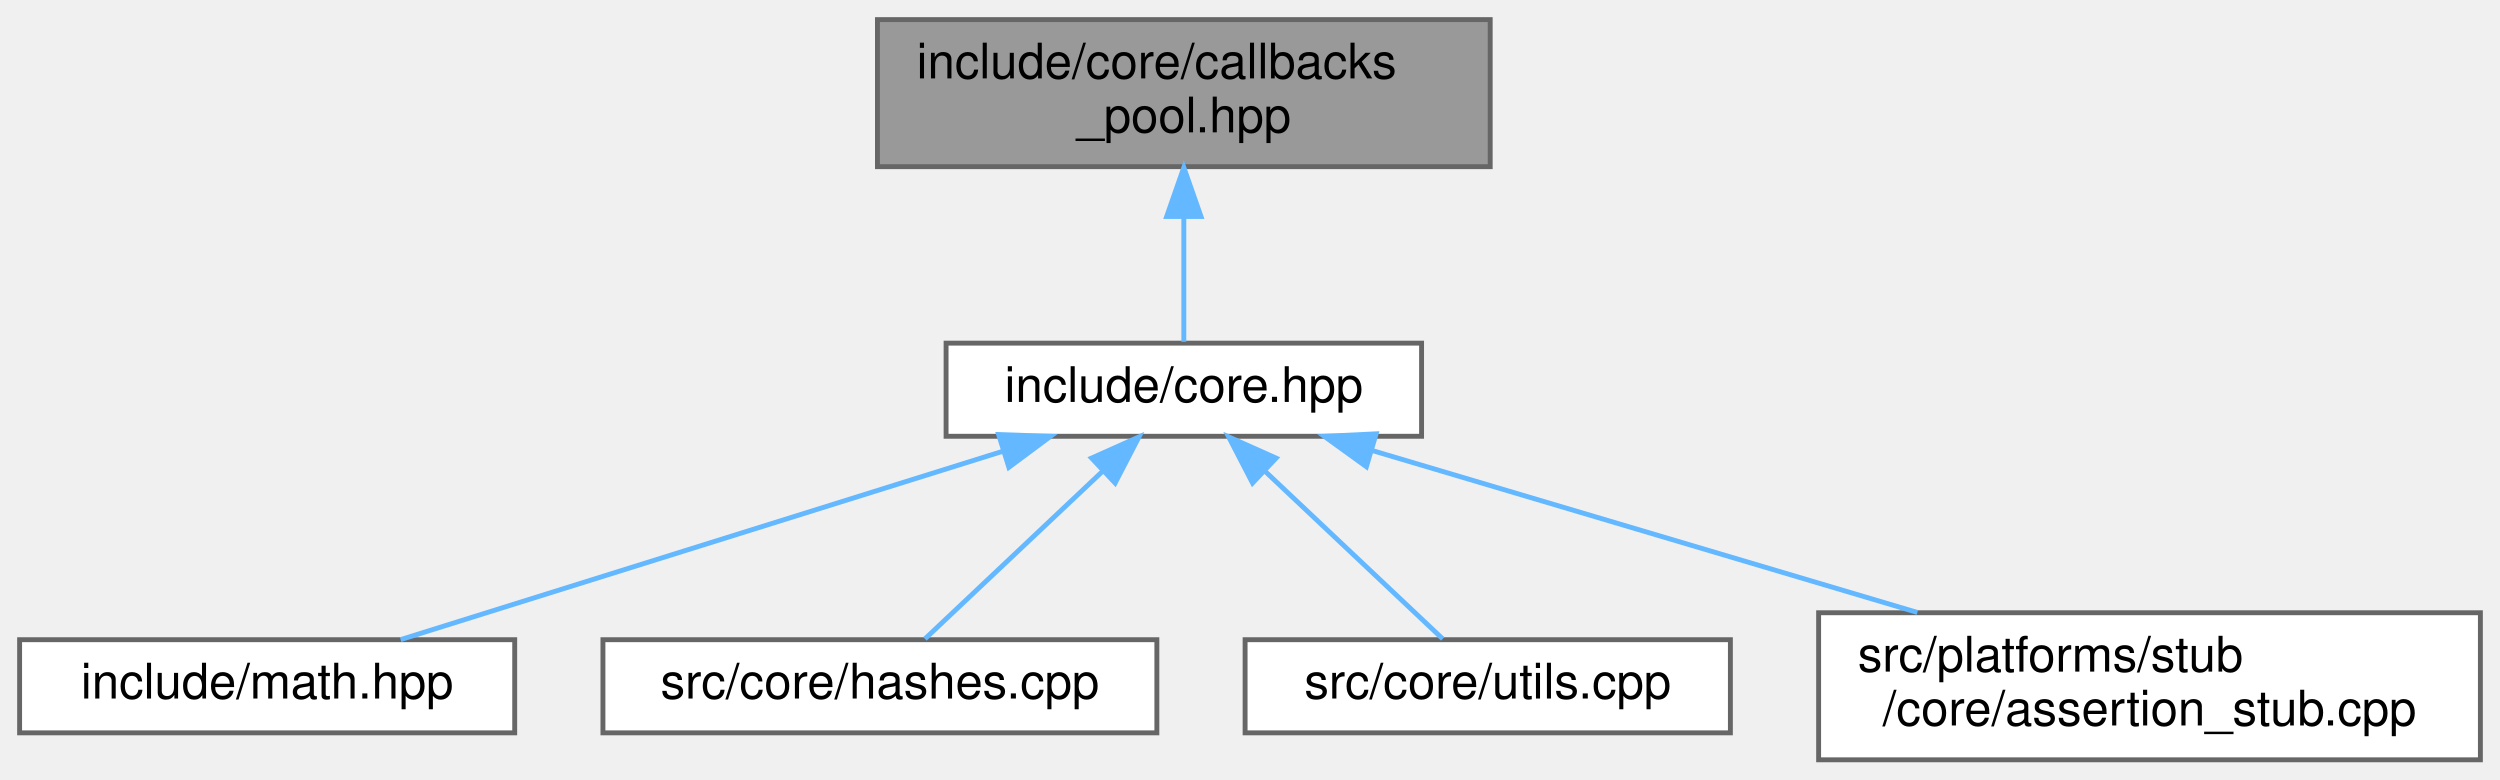
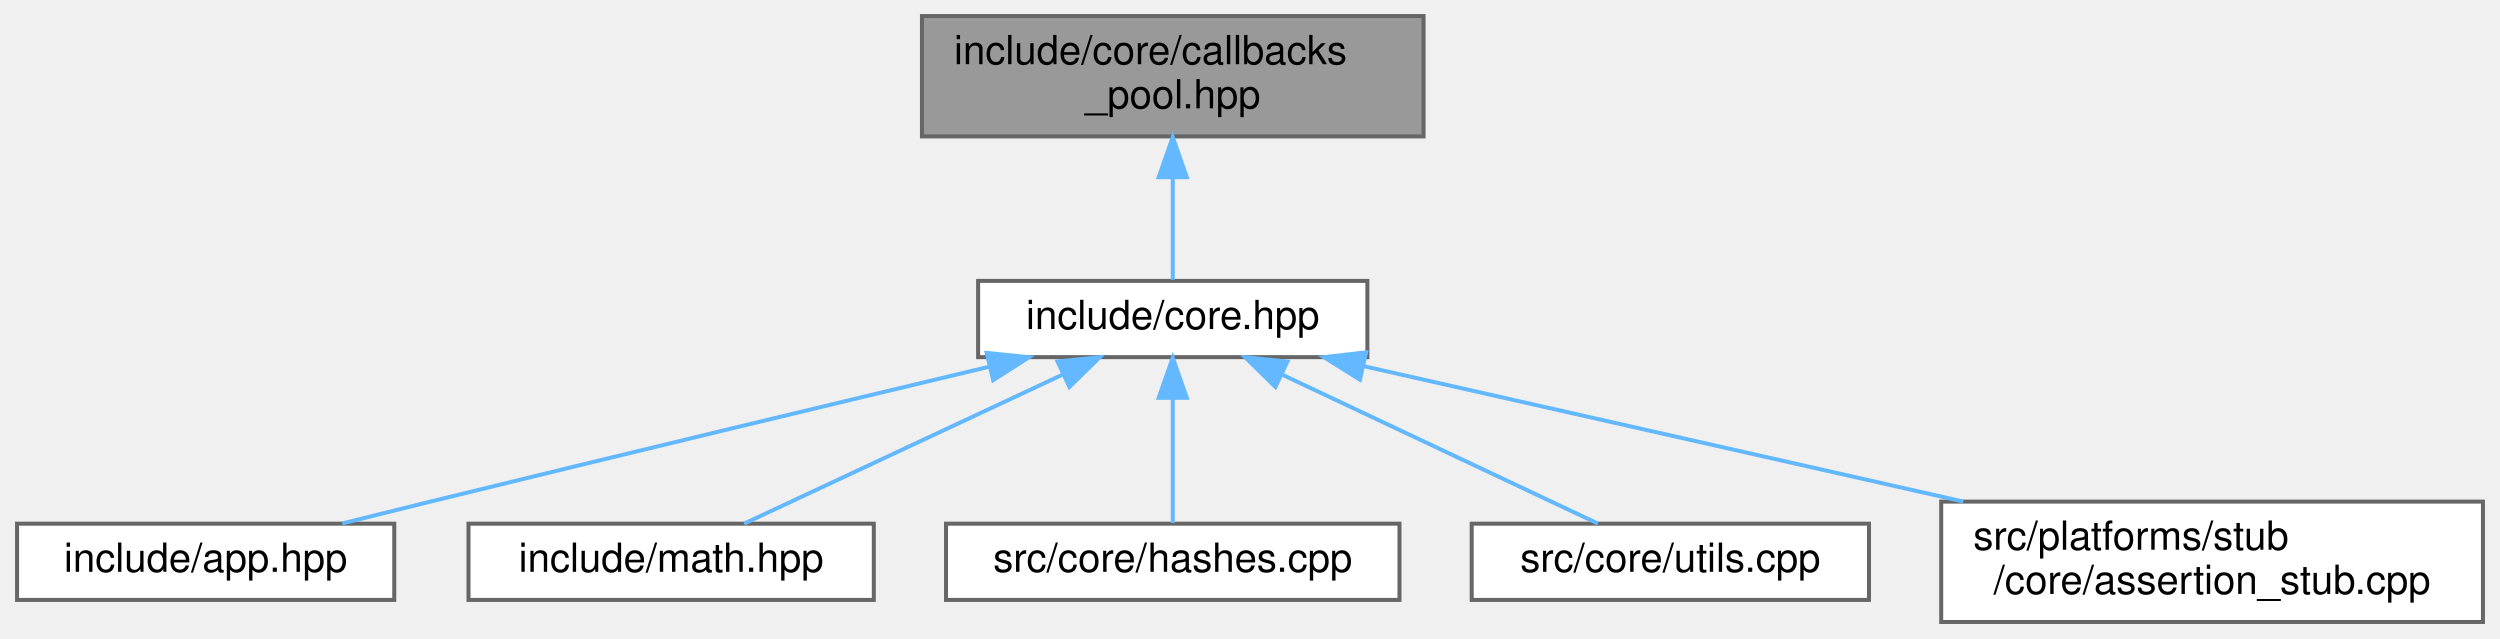
- <svg xmlns="http://www.w3.org/2000/svg" xmlns:xlink="http://www.w3.org/1999/xlink" width="510pt" height="159pt" viewBox="0.00 0.00 510.00 159.00">
+ <svg xmlns="http://www.w3.org/2000/svg" xmlns:xlink="http://www.w3.org/1999/xlink" width="623pt" height="159pt" viewBox="0.00 0.00 622.50 159.00">
  <g id="graph0" class="graph" transform="scale(1 1) rotate(0) translate(4 155)">
    <g id="Node000001" class="node">
      <g id="a_Node000001">
        <a xlink:title="Template callback pool class with fixed-size callback storage.">
-           <polygon fill="#999999" stroke="#666666" points="300,-151 175,-151 175,-121 300,-121 300,-151" />
-           <text text-anchor="start" x="183" y="-139" font-family="Helvetica,sans-Serif" font-size="10.00">include/core/callbacks</text>
-           <text text-anchor="middle" x="237.5" y="-128" font-family="Helvetica,sans-Serif" font-size="10.00">_pool.hpp</text>
+           <polygon fill="#999999" stroke="#666666" points="350.5,-151 225.5,-151 225.5,-121 350.5,-121 350.5,-151" />
+           <text text-anchor="start" x="233.5" y="-139" font-family="Helvetica,sans-Serif" font-size="10.00">include/core/callbacks</text>
+           <text text-anchor="middle" x="288" y="-128" font-family="Helvetica,sans-Serif" font-size="10.00">_pool.hpp</text>
        </a>
      </g>
    </g>
    <g id="Node000002" class="node">
      <g id="a_Node000002">
        <a xlink:href="../../da/d47/core_8hpp.html" target="_top" xlink:title="Umbrella header for the engine core module.">
-           <polygon fill="white" stroke="#666666" points="286,-85 189,-85 189,-66 286,-66 286,-85" />
-           <text text-anchor="middle" x="237.5" y="-73" font-family="Helvetica,sans-Serif" font-size="10.00">include/core.hpp</text>
+           <polygon fill="white" stroke="#666666" points="336.5,-85 239.5,-85 239.5,-66 336.5,-66 336.5,-85" />
+           <text text-anchor="middle" x="288" y="-73" font-family="Helvetica,sans-Serif" font-size="10.00">include/core.hpp</text>
        </a>
      </g>
    </g>
    <g id="edge1_Node000001_Node000002" class="edge">
      <g id="a_edge1_Node000001_Node000002">
        <a xlink:title=" ">
-           <path fill="none" stroke="#63b8ff" d="M237.5,-110.75C237.5,-101.72 237.5,-92.03 237.5,-85.27" />
-           <polygon fill="#63b8ff" stroke="#63b8ff" points="234,-110.84 237.5,-120.84 241,-110.84 234,-110.84" />
+           <path fill="none" stroke="#63b8ff" d="M288,-110.75C288,-101.72 288,-92.03 288,-85.27" />
+           <polygon fill="#63b8ff" stroke="#63b8ff" points="284.5,-110.84 288,-120.84 291.5,-110.84 284.5,-110.84" />
        </a>
      </g>
    </g>
    <g id="Node000003" class="node">
      <g id="a_Node000003">
-         <a xlink:href="../../d4/d78/math_8hpp.html" target="_top" xlink:title="Umbrella header for the engine mathematics module.">
-           <polygon fill="white" stroke="#666666" points="101,-24.5 0,-24.5 0,-5.5 101,-5.5 101,-24.5" />
-           <text text-anchor="middle" x="50.5" y="-12.5" font-family="Helvetica,sans-Serif" font-size="10.00">include/math.hpp</text>
+         <a xlink:href="../../d6/d2c/app_8hpp.html" target="_top" xlink:title="Umbrella header for the engine application module.">
+           <polygon fill="white" stroke="#666666" points="94,-24.5 0,-24.5 0,-5.5 94,-5.5 94,-24.5" />
+           <text text-anchor="middle" x="47" y="-12.5" font-family="Helvetica,sans-Serif" font-size="10.00">include/app.hpp</text>
        </a>
      </g>
    </g>
    <g id="edge2_Node000002_Node000003" class="edge">
      <g id="a_edge2_Node000002_Node000003">
        <a xlink:title=" ">
-           <path fill="none" stroke="#63b8ff" d="M200.62,-62.96C164.45,-51.65 110.15,-34.66 77.72,-24.52" />
-           <polygon fill="#63b8ff" stroke="#63b8ff" points="199.72,-66.35 210.31,-65.99 201.81,-59.67 199.72,-66.35" />
+           <path fill="none" stroke="#63b8ff" d="M242.07,-63.57C204.62,-54.63 150.36,-41.62 103,-30 95.89,-28.26 88.29,-26.37 81.04,-24.56" />
+           <polygon fill="#63b8ff" stroke="#63b8ff" points="241.63,-67.06 252.17,-65.98 243.25,-60.26 241.63,-67.06" />
        </a>
      </g>
    </g>
    <g id="Node000004" class="node">
      <g id="a_Node000004">
-         <a xlink:href="../../db/d2d/hashes_8cpp.html" target="_top" xlink:title="Implementation of CRC hash functions with lookup tables for optimal performance.">
-           <polygon fill="white" stroke="#666666" points="232,-24.5 119,-24.5 119,-5.5 232,-5.5 232,-24.5" />
-           <text text-anchor="middle" x="175.5" y="-12.5" font-family="Helvetica,sans-Serif" font-size="10.00">src/core/hashes.cpp</text>
+         <a xlink:href="../../d4/d78/math_8hpp.html" target="_top" xlink:title="Umbrella header for the engine mathematics module.">
+           <polygon fill="white" stroke="#666666" points="213.5,-24.5 112.5,-24.5 112.5,-5.5 213.5,-5.5 213.5,-24.5" />
+           <text text-anchor="middle" x="163" y="-12.5" font-family="Helvetica,sans-Serif" font-size="10.00">include/math.hpp</text>
        </a>
      </g>
    </g>
    <g id="edge3_Node000002_Node000004" class="edge">
      <g id="a_edge3_Node000002_Node000004">
        <a xlink:title=" ">
-           <path fill="none" stroke="#63b8ff" d="M220.98,-58.91C209.35,-47.94 194.22,-33.67 184.69,-24.67" />
-           <polygon fill="#63b8ff" stroke="#63b8ff" points="218.68,-61.55 228.35,-65.87 223.48,-56.46 218.68,-61.55" />
+           <path fill="none" stroke="#63b8ff" d="M260.51,-61.63C236.4,-50.35 202.04,-34.27 181.2,-24.52" />
+           <polygon fill="#63b8ff" stroke="#63b8ff" points="259.28,-64.92 269.82,-65.99 262.25,-58.58 259.28,-64.92" />
        </a>
      </g>
    </g>
    <g id="Node000005" class="node">
      <g id="a_Node000005">
-         <a xlink:href="../../de/d06/utils_8cpp.html" target="_top" xlink:title="Implementation of core utility functions for string manipulation, encoding conversion,...">
-           <polygon fill="white" stroke="#666666" points="349,-24.5 250,-24.5 250,-5.5 349,-5.5 349,-24.5" />
-           <text text-anchor="middle" x="299.5" y="-12.5" font-family="Helvetica,sans-Serif" font-size="10.00">src/core/utils.cpp</text>
+         <a xlink:href="../../db/d2d/hashes_8cpp.html" target="_top" xlink:title="Implementation of CRC hash functions with lookup tables for optimal performance.">
+           <polygon fill="white" stroke="#666666" points="344.5,-24.5 231.5,-24.5 231.5,-5.5 344.5,-5.5 344.5,-24.5" />
+           <text text-anchor="middle" x="288" y="-12.5" font-family="Helvetica,sans-Serif" font-size="10.00">src/core/hashes.cpp</text>
        </a>
      </g>
    </g>
    <g id="edge4_Node000002_Node000005" class="edge">
      <g id="a_edge4_Node000002_Node000005">
        <a xlink:title=" ">
-           <path fill="none" stroke="#63b8ff" d="M254.02,-58.91C265.65,-47.94 280.78,-33.67 290.31,-24.67" />
-           <polygon fill="#63b8ff" stroke="#63b8ff" points="251.52,-56.46 246.65,-65.87 256.32,-61.55 251.52,-56.46" />
+           <path fill="none" stroke="#63b8ff" d="M288,-55.66C288,-45.24 288,-32.8 288,-24.67" />
+           <polygon fill="#63b8ff" stroke="#63b8ff" points="284.5,-55.87 288,-65.87 291.5,-55.87 284.5,-55.87" />
        </a>
      </g>
    </g>
    <g id="Node000006" class="node">
      <g id="a_Node000006">
-         <a xlink:href="../../d7/d90/assertion__stub_8cpp.html" target="_top" xlink:title="Stub implementation of assertion system for platforms without native assertion support.">
-           <polygon fill="white" stroke="#666666" points="502,-30 367,-30 367,0 502,0 502,-30" />
-           <text text-anchor="start" x="375" y="-18" font-family="Helvetica,sans-Serif" font-size="10.00">src/platforms/stub</text>
-           <text text-anchor="middle" x="434.5" y="-7" font-family="Helvetica,sans-Serif" font-size="10.00">/core/assertion_stub.cpp</text>
+         <a xlink:href="../../de/d06/utils_8cpp.html" target="_top" xlink:title="Implementation of core utility functions for string manipulation, encoding conversion,...">
+           <polygon fill="white" stroke="#666666" points="461.5,-24.5 362.5,-24.5 362.5,-5.5 461.5,-5.5 461.5,-24.5" />
+           <text text-anchor="middle" x="412" y="-12.5" font-family="Helvetica,sans-Serif" font-size="10.00">src/core/utils.cpp</text>
        </a>
      </g>
    </g>
    <g id="edge5_Node000002_Node000006" class="edge">
      <g id="a_edge5_Node000002_Node000006">
        <a xlink:title=" ">
-           <path fill="none" stroke="#63b8ff" d="M275.97,-63.08C307.78,-53.63 353.1,-40.17 387.14,-30.06" />
-           <polygon fill="#63b8ff" stroke="#63b8ff" points="274.74,-59.79 266.15,-65.99 276.73,-66.5 274.74,-59.79" />
+           <path fill="none" stroke="#63b8ff" d="M315.27,-61.63C339.19,-50.35 373.28,-34.27 393.95,-24.52" />
+           <polygon fill="#63b8ff" stroke="#63b8ff" points="313.58,-58.56 306.03,-65.99 316.57,-64.89 313.58,-58.56" />
+         </a>
+       </g>
+     </g>
+     <g id="Node000007" class="node">
+       <g id="a_Node000007">
+         <a xlink:href="../../d7/d90/assertion__stub_8cpp.html" target="_top" xlink:title="Stub implementation of assertion system for platforms without native assertion support.">
+           <polygon fill="white" stroke="#666666" points="614.5,-30 479.5,-30 479.5,0 614.5,0 614.5,-30" />
+           <text text-anchor="start" x="487.5" y="-18" font-family="Helvetica,sans-Serif" font-size="10.00">src/platforms/stub</text>
+           <text text-anchor="middle" x="547" y="-7" font-family="Helvetica,sans-Serif" font-size="10.00">/core/assertion_stub.cpp</text>
+         </a>
+       </g>
+     </g>
+     <g id="edge6_Node000002_Node000007" class="edge">
+       <g id="a_edge6_Node000002_Node000007">
+         <a xlink:title=" ">
+           <path fill="none" stroke="#63b8ff" d="M335.64,-63.74C377.65,-54.25 439.14,-40.36 484.98,-30.01" />
+           <polygon fill="#63b8ff" stroke="#63b8ff" points="334.64,-60.38 325.66,-65.99 336.19,-67.2 334.64,-60.38" />
        </a>
      </g>
    </g>
  </g>
</svg>
